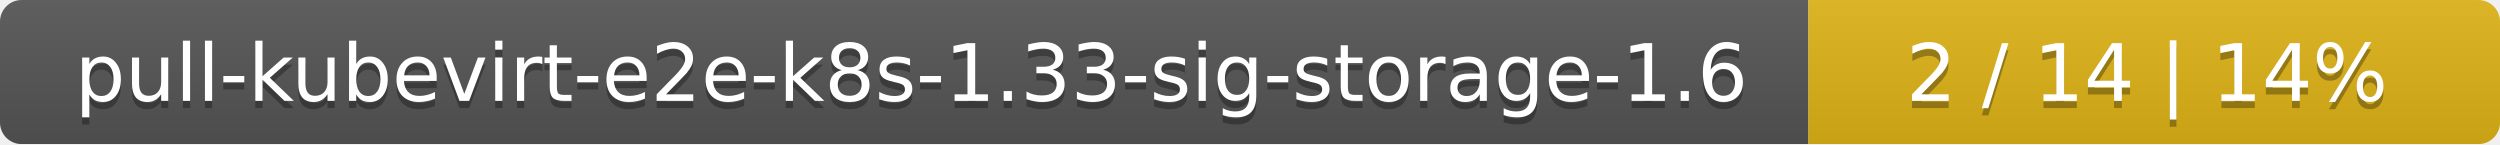
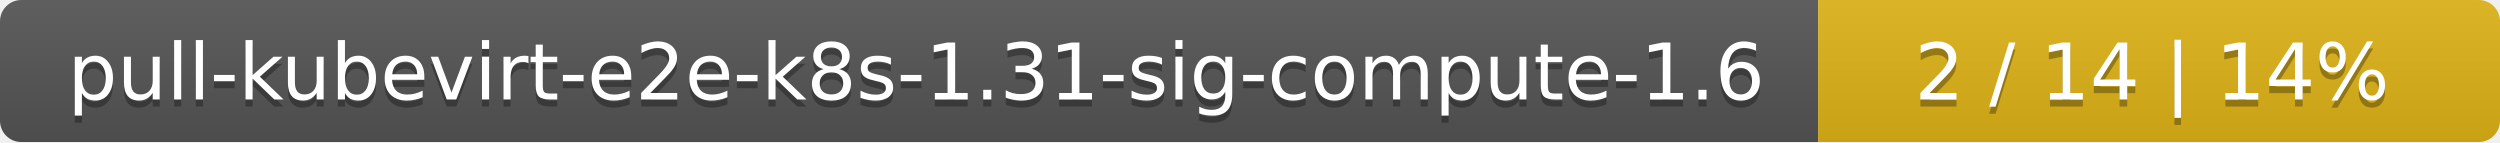
- <svg xmlns="http://www.w3.org/2000/svg" width="347" height="20">
+ <svg xmlns="http://www.w3.org/2000/svg" width="352" height="20">
  <linearGradient id="smooth" x2="0" y2="100%">
    <stop offset="0" stop-color="#bbb" stop-opacity=".1" />
    <stop offset="1" stop-opacity=".1" />
  </linearGradient>
  <mask id="round">
-     <rect width="347" height="20" rx="3" fill="#fff" />
+     <rect width="352" height="20" rx="3" fill="#fff" />
  </mask>
  <g mask="url(#round)">
-     <rect width="251" height="20" fill="#555" />
-     <rect x="251" width="96" height="20" fill="#dfb317" />
-     <rect width="347" height="20" fill="url(#smooth)" />
+     <rect width="256" height="20" fill="#555" />
+     <rect x="256" width="96" height="20" fill="#dfb317" />
+     <rect width="352" height="20" fill="url(#smooth)" />
  </g>
  <g fill="#fff" text-anchor="middle" font-family="DejaVu Sans,Verdana,Geneva,sans-serif" font-size="11">
-     <text x="126.5" y="15" fill="#010101" fill-opacity=".3">pull-kubevirt-e2e-k8s-1.33-sig-storage-1.6</text>
-     <text x="126.5" y="14">pull-kubevirt-e2e-k8s-1.33-sig-storage-1.6</text>
-     <text x="298" y="15" fill="#010101" fill-opacity=".3">2 / 14    |    14%</text>
-     <text x="298" y="14">2 / 14    |    14%</text>
+     <text x="129" y="15" fill="#010101" fill-opacity=".3">pull-kubevirt-e2e-k8s-1.31-sig-compute-1.6</text>
+     <text x="129" y="14">pull-kubevirt-e2e-k8s-1.31-sig-compute-1.6</text>
+     <text x="303" y="15" fill="#010101" fill-opacity=".3">2 / 14    |    14%</text>
+     <text x="303" y="14">2 / 14    |    14%</text>
  </g>
</svg>
